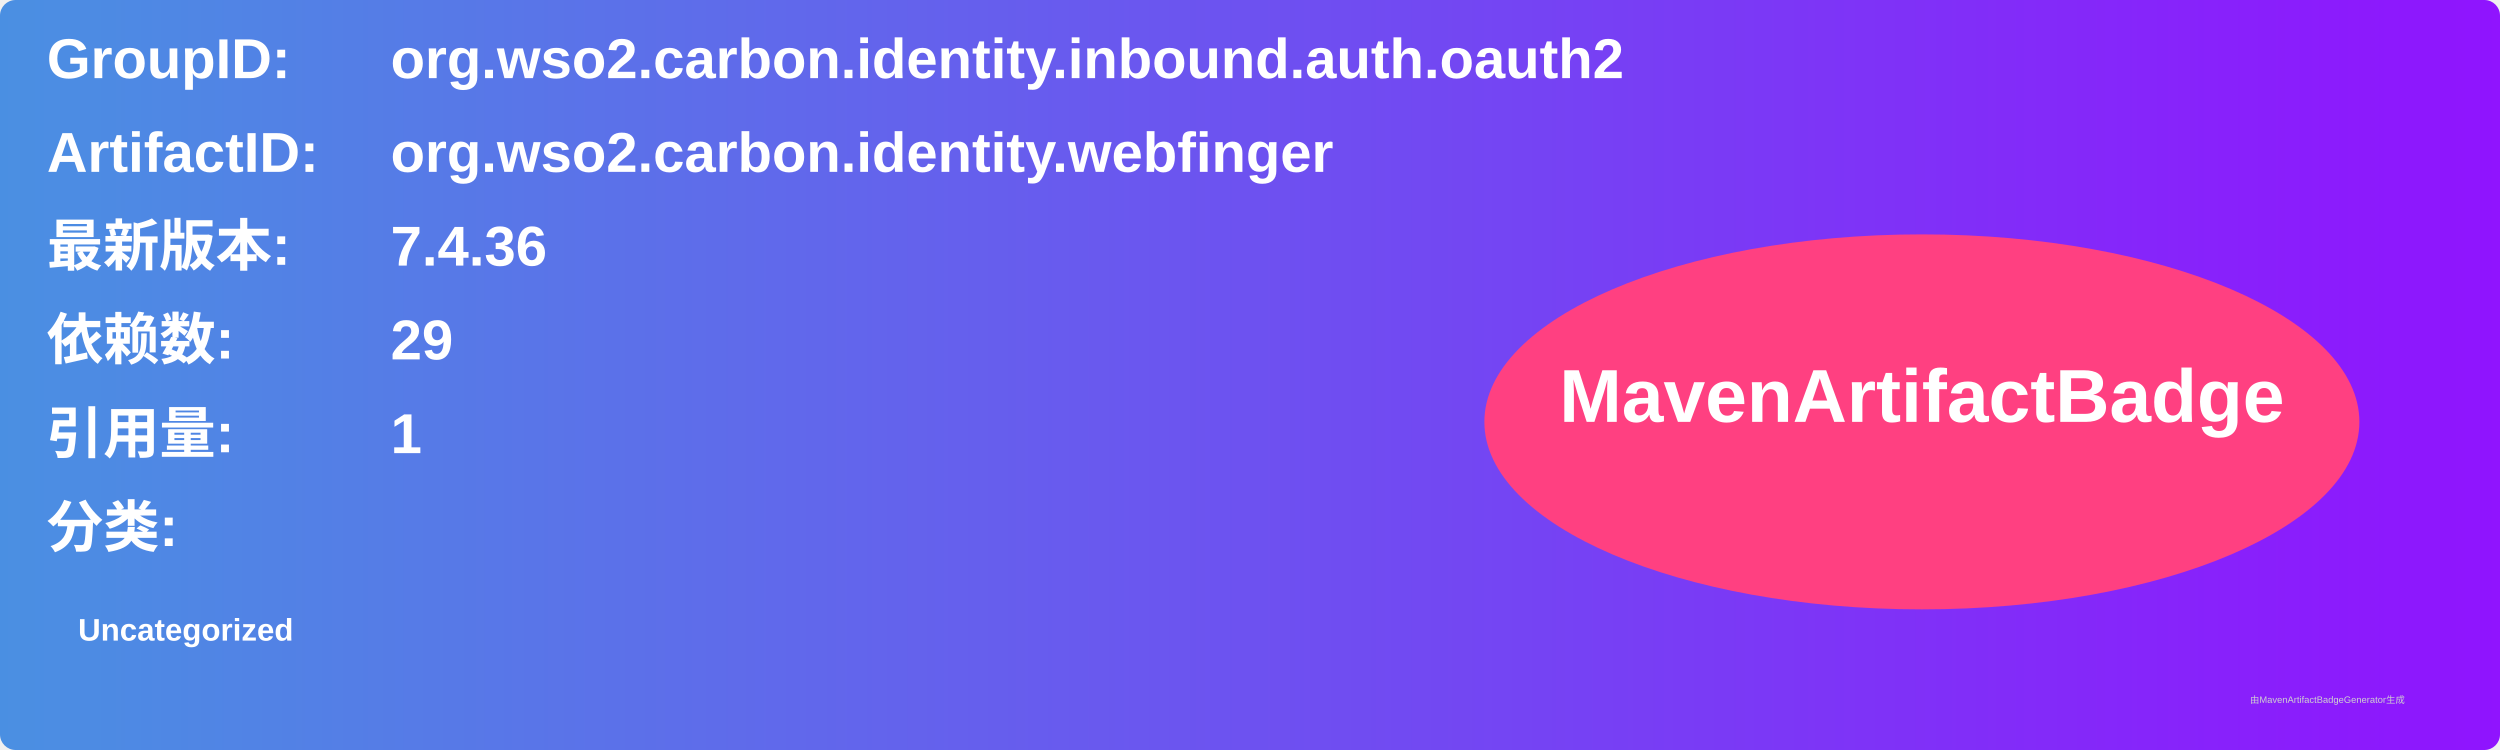
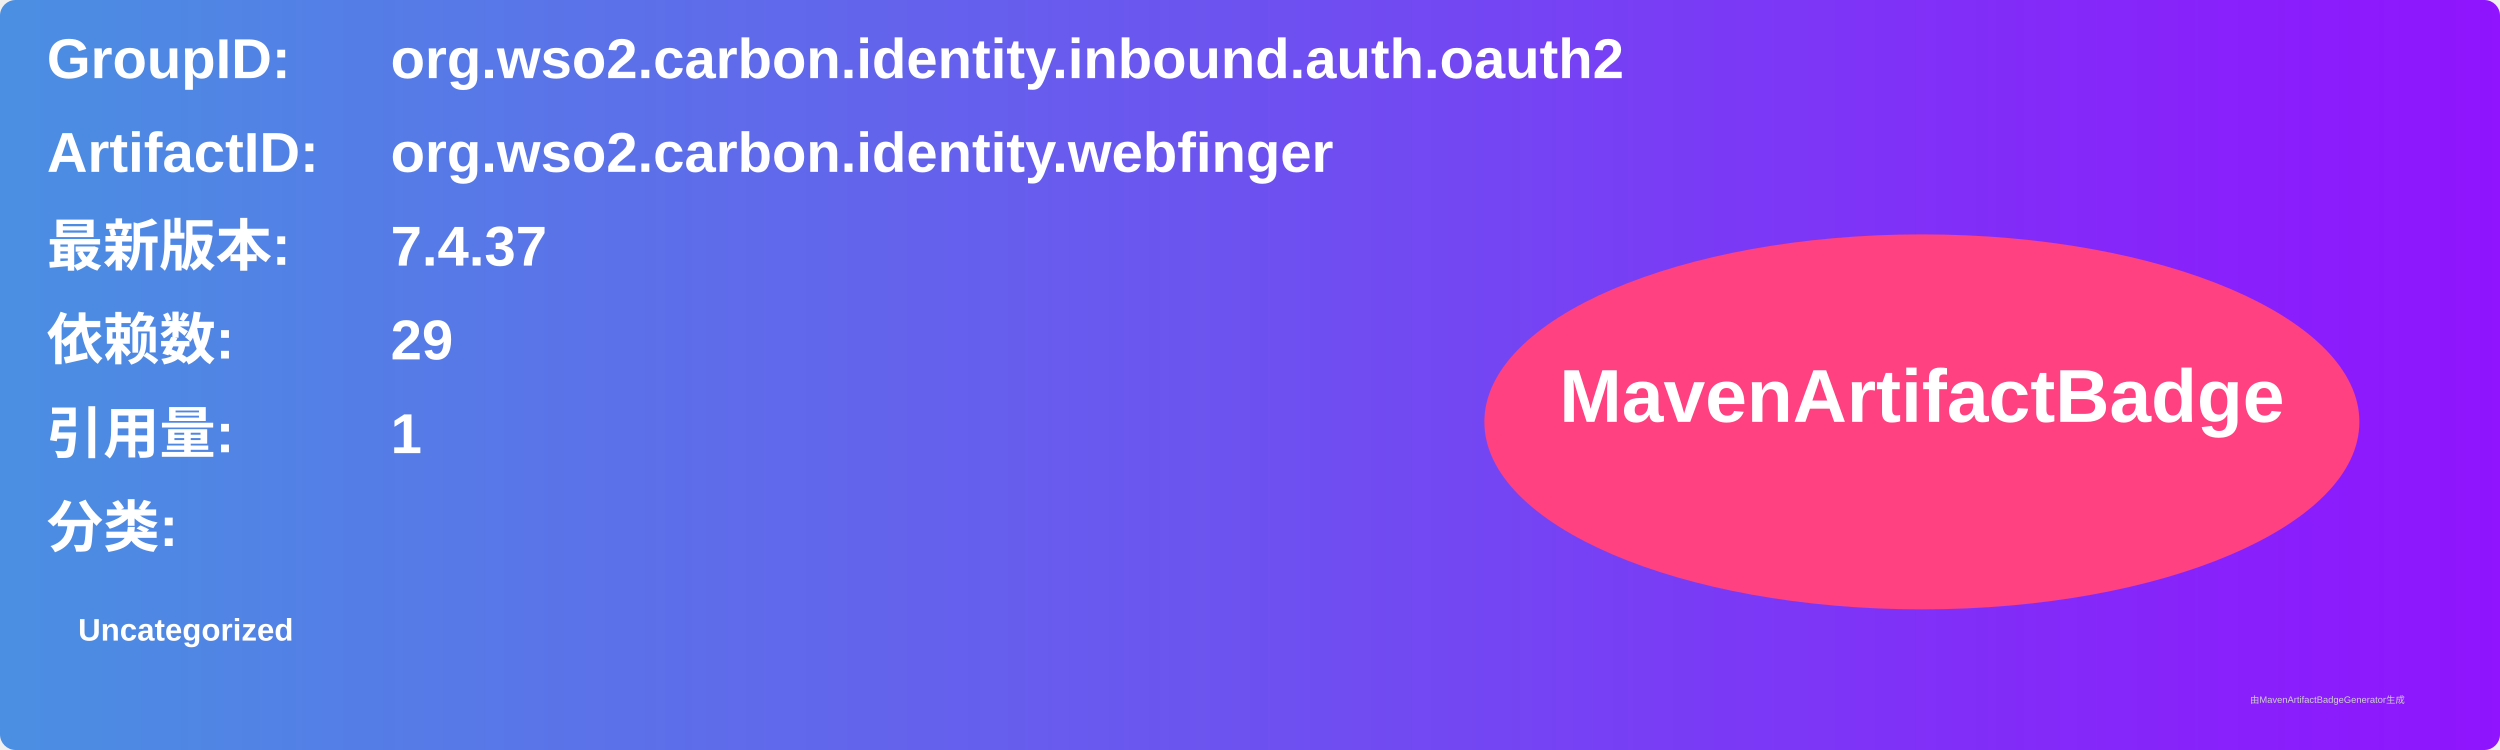
<svg xmlns="http://www.w3.org/2000/svg" width="800" height="240" viewBox="0 0 800 240">
  <linearGradient id="grad" x1="0%" y1="0%" x2="100%" y2="0%">
    <stop offset="0%" stop-color="#4a90e2" />
    <stop offset="100%" stop-color="#9013fe" />
  </linearGradient>
  <rect width="100%" height="100%" rx="5" ry="5" fill="url(#grad)" />
  <g transform="translate(15, 15)">
    <text x="0" y="10" font-family="Arial" font-size="18" fill="white" font-weight="bold" width="260">GroupID:</text>
    <text x="110" y="10" font-family="Arial" font-size="18" fill="white" font-weight="bold" width="460">org.wso2.carbon.identity.inbound.auth.oauth2</text>
    <text x="0" y="40" font-family="Arial" font-size="18" fill="white" font-weight="bold" width="260">ArtifactID:</text>
    <text x="110" y="40" font-family="Arial" font-size="18" fill="white" font-weight="bold" width="460">org.wso2.carbon.identity.webfinger</text>
    <text x="0" y="70" font-family="Arial" font-size="18" fill="white" font-weight="bold">最新版本:</text>
    <text x="110" y="70" font-family="Arial" font-size="18" fill="white" font-weight="bold">
-       <tspan font-weight="bold">7.4.36</tspan>
+       <tspan font-weight="bold">7.4.37</tspan>
    </text>
    <text x="0" y="100" font-family="Arial" font-size="18" fill="white" font-weight="bold">依赖数: </text>
    <text x="110" y="100" font-family="Arial" font-size="18" fill="white">
      <tspan font-weight="bold">29</tspan>
    </text>
    <text x="0" y="130" font-family="Arial" font-size="18" fill="white" font-weight="bold">引用量: </text>
    <text x="110" y="130" font-family="Arial" font-size="18" fill="white">
      <tspan font-weight="bold">1</tspan>
    </text>
    <text x="0" y="160" font-family="Arial" font-size="18" fill="white" font-weight="bold">分类:</text>
    <text x="10" y="190" font-family="Arial" font-size="10" fill="white">
      <tspan font-weight="bold">Uncategorized</tspan>
    </text>
    <ellipse cx="600" cy="120" rx="140" ry="60" fill="#ff4081" />
    <text x="600" y="120" text-anchor="middle" font-family="Arial" font-size="24" fill="white" font-weight="bold">MavenArtifactBadge</text>
  </g>
  <text x="720" y="225" font-family="Arial" font-size="3" fill="#d0d0d0">由MavenArtifactBadgeGenerator生成</text>
</svg>
